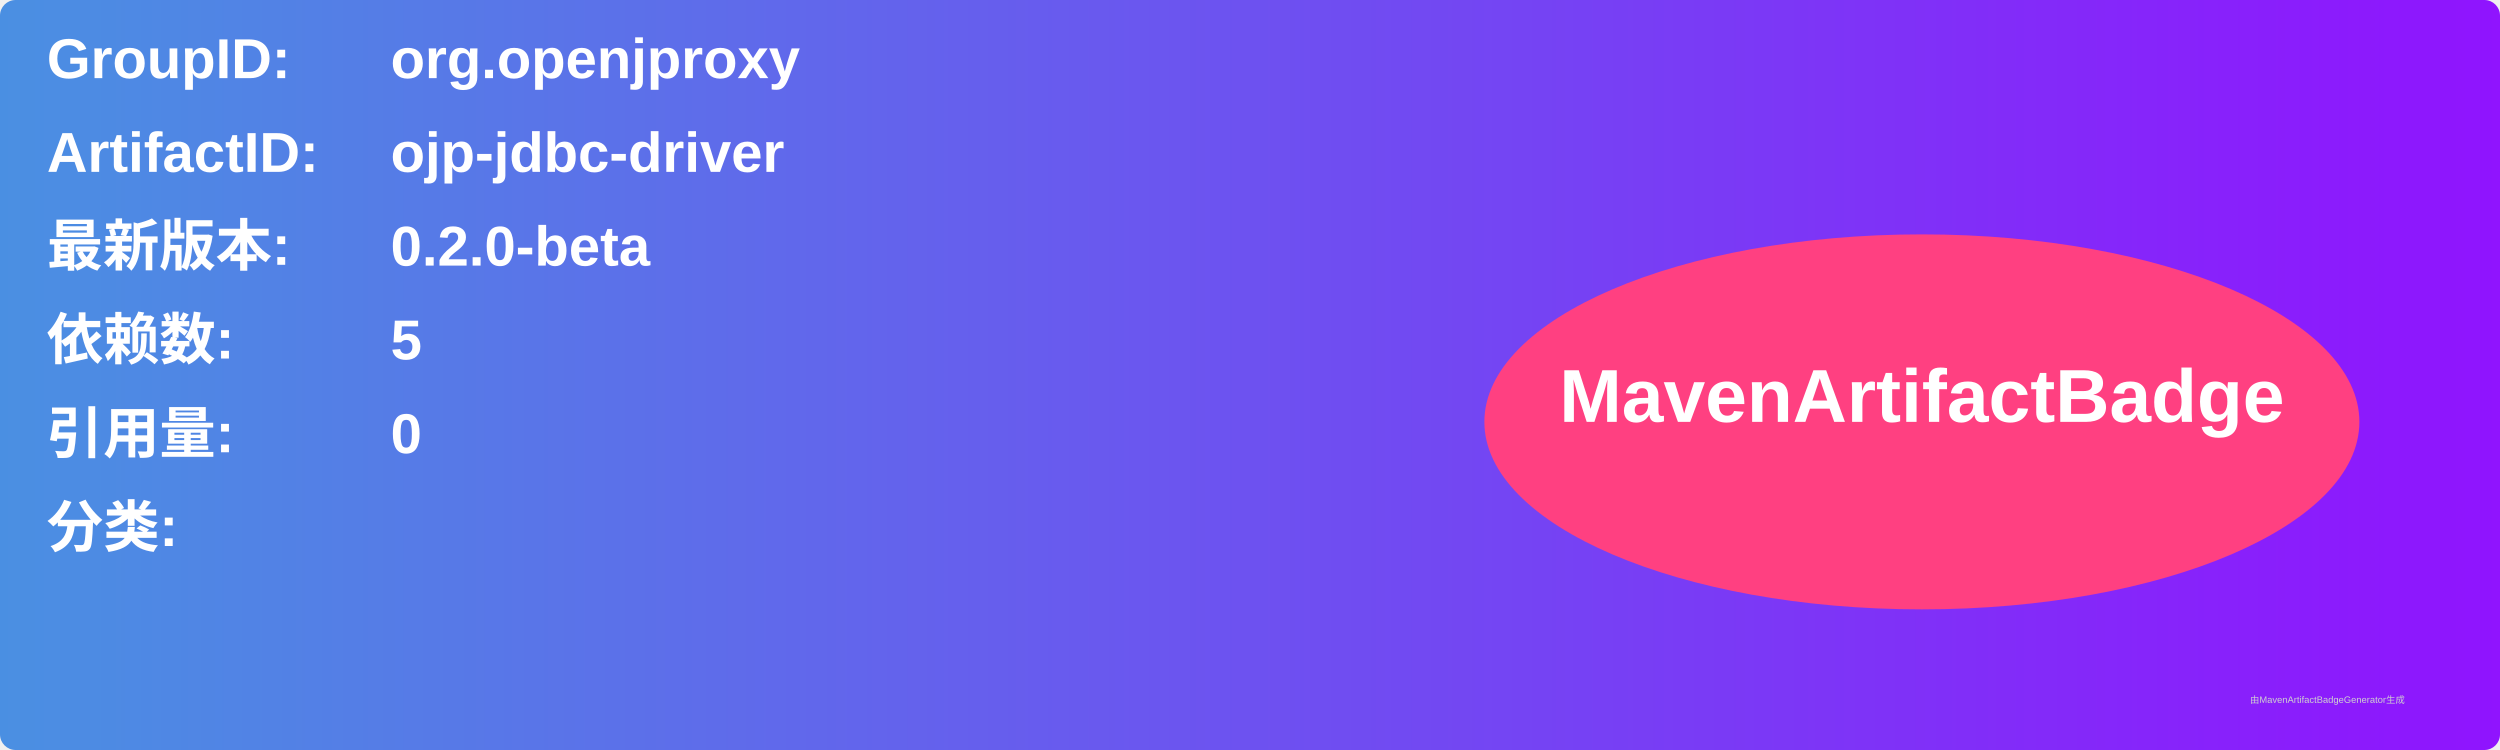
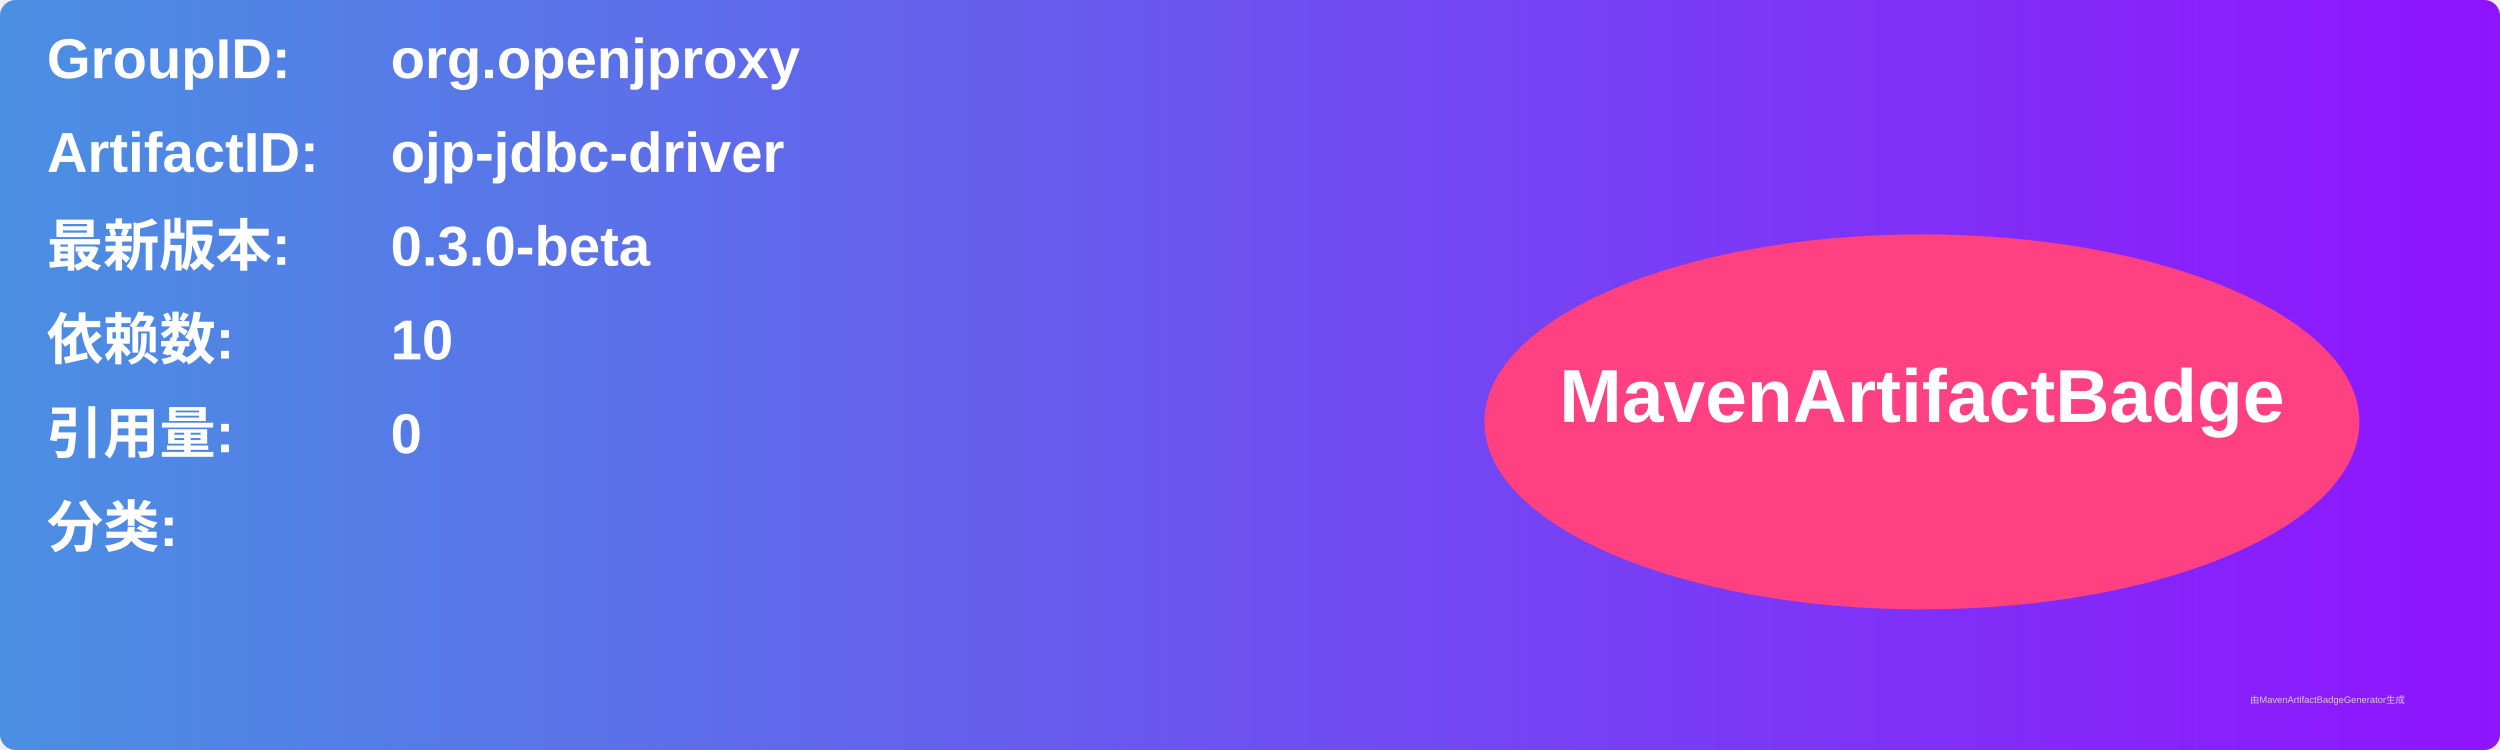
<svg xmlns="http://www.w3.org/2000/svg" width="800" height="240" viewBox="0 0 800 240">
  <linearGradient id="grad" x1="0%" y1="0%" x2="100%" y2="0%">
    <stop offset="0%" stop-color="#4a90e2" />
    <stop offset="100%" stop-color="#9013fe" />
  </linearGradient>
  <rect width="100%" height="100%" rx="5" ry="5" fill="url(#grad)" />
  <g transform="translate(15, 15)">
    <text x="0" y="10" font-family="Arial" font-size="18" fill="white" font-weight="bold" width="260">GroupID:</text>
    <text x="110" y="10" font-family="Arial" font-size="18" fill="white" font-weight="bold" width="460">org.openjproxy</text>
    <text x="0" y="40" font-family="Arial" font-size="18" fill="white" font-weight="bold" width="260">ArtifactID:</text>
    <text x="110" y="40" font-family="Arial" font-size="18" fill="white" font-weight="bold" width="460">ojp-jdbc-driver</text>
    <text x="0" y="70" font-family="Arial" font-size="18" fill="white" font-weight="bold">最新版本:</text>
    <text x="110" y="70" font-family="Arial" font-size="18" fill="white" font-weight="bold">
-       <tspan font-weight="bold">0.2.0-beta</tspan>
+       <tspan font-weight="bold">0.3.0-beta</tspan>
    </text>
    <text x="0" y="100" font-family="Arial" font-size="18" fill="white" font-weight="bold">依赖数: </text>
    <text x="110" y="100" font-family="Arial" font-size="18" fill="white">
-       <tspan font-weight="bold">5</tspan>
+       <tspan font-weight="bold">10</tspan>
    </text>
    <text x="0" y="130" font-family="Arial" font-size="18" fill="white" font-weight="bold">引用量: </text>
    <text x="110" y="130" font-family="Arial" font-size="18" fill="white">
      <tspan font-weight="bold">0</tspan>
    </text>
    <text x="0" y="160" font-family="Arial" font-size="18" fill="white" font-weight="bold">分类:</text>
    <text x="10" y="190" font-family="Arial" font-size="10" fill="white">
      <tspan font-weight="bold" />
    </text>
    <ellipse cx="600" cy="120" rx="140" ry="60" fill="#ff4081" />
    <text x="600" y="120" text-anchor="middle" font-family="Arial" font-size="24" fill="white" font-weight="bold">MavenArtifactBadge</text>
  </g>
  <text x="720" y="225" font-family="Arial" font-size="3" fill="#d0d0d0">由MavenArtifactBadgeGenerator生成</text>
</svg>
